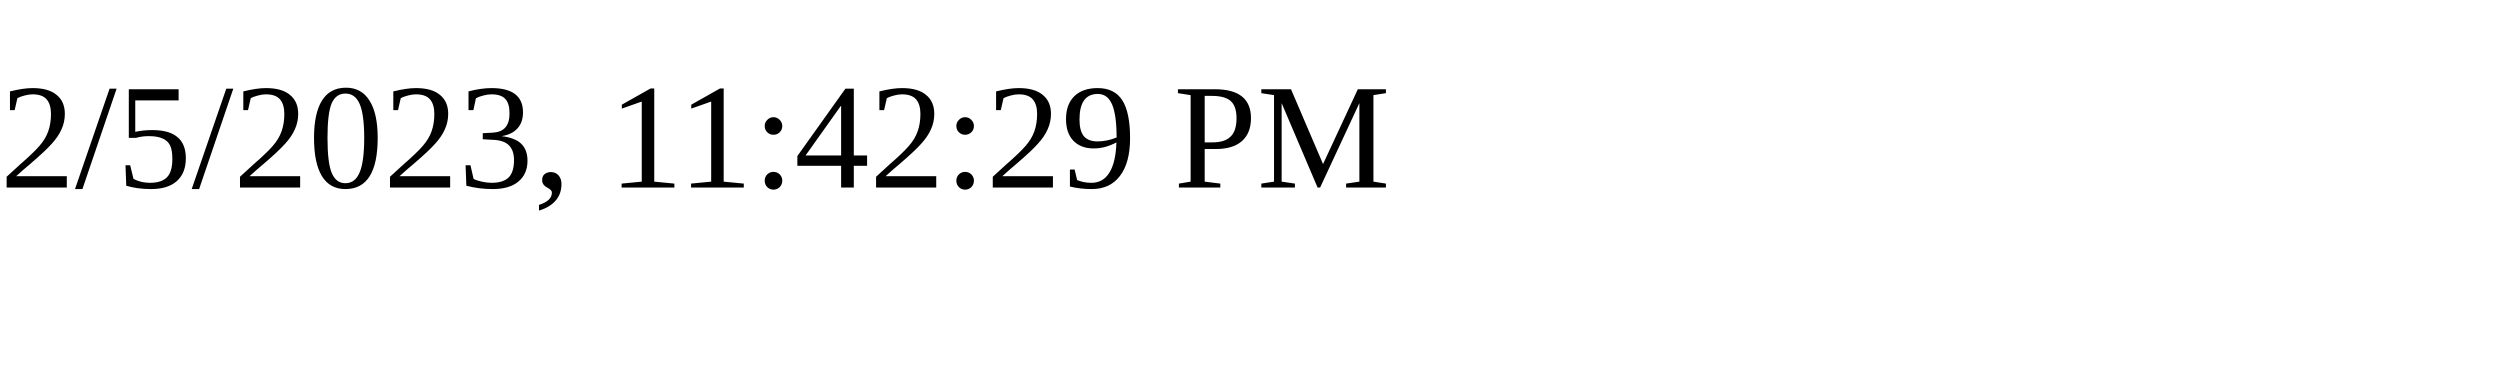
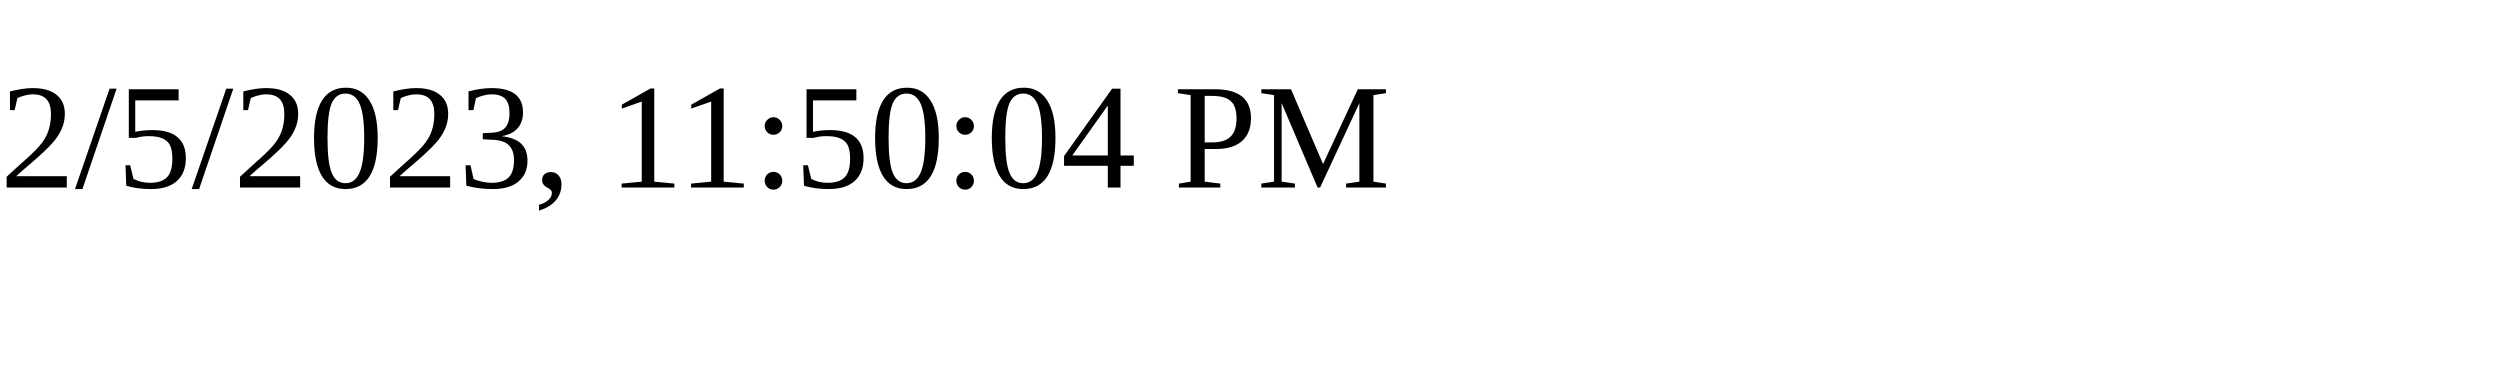
<svg xmlns="http://www.w3.org/2000/svg" height="30" width="200">
-   <text x="0" y="15">2/5/2023, 11:42:29 PM</text>
+   <text x="0" y="15">2/5/2023, 11:50:04 PM</text>
</svg>
